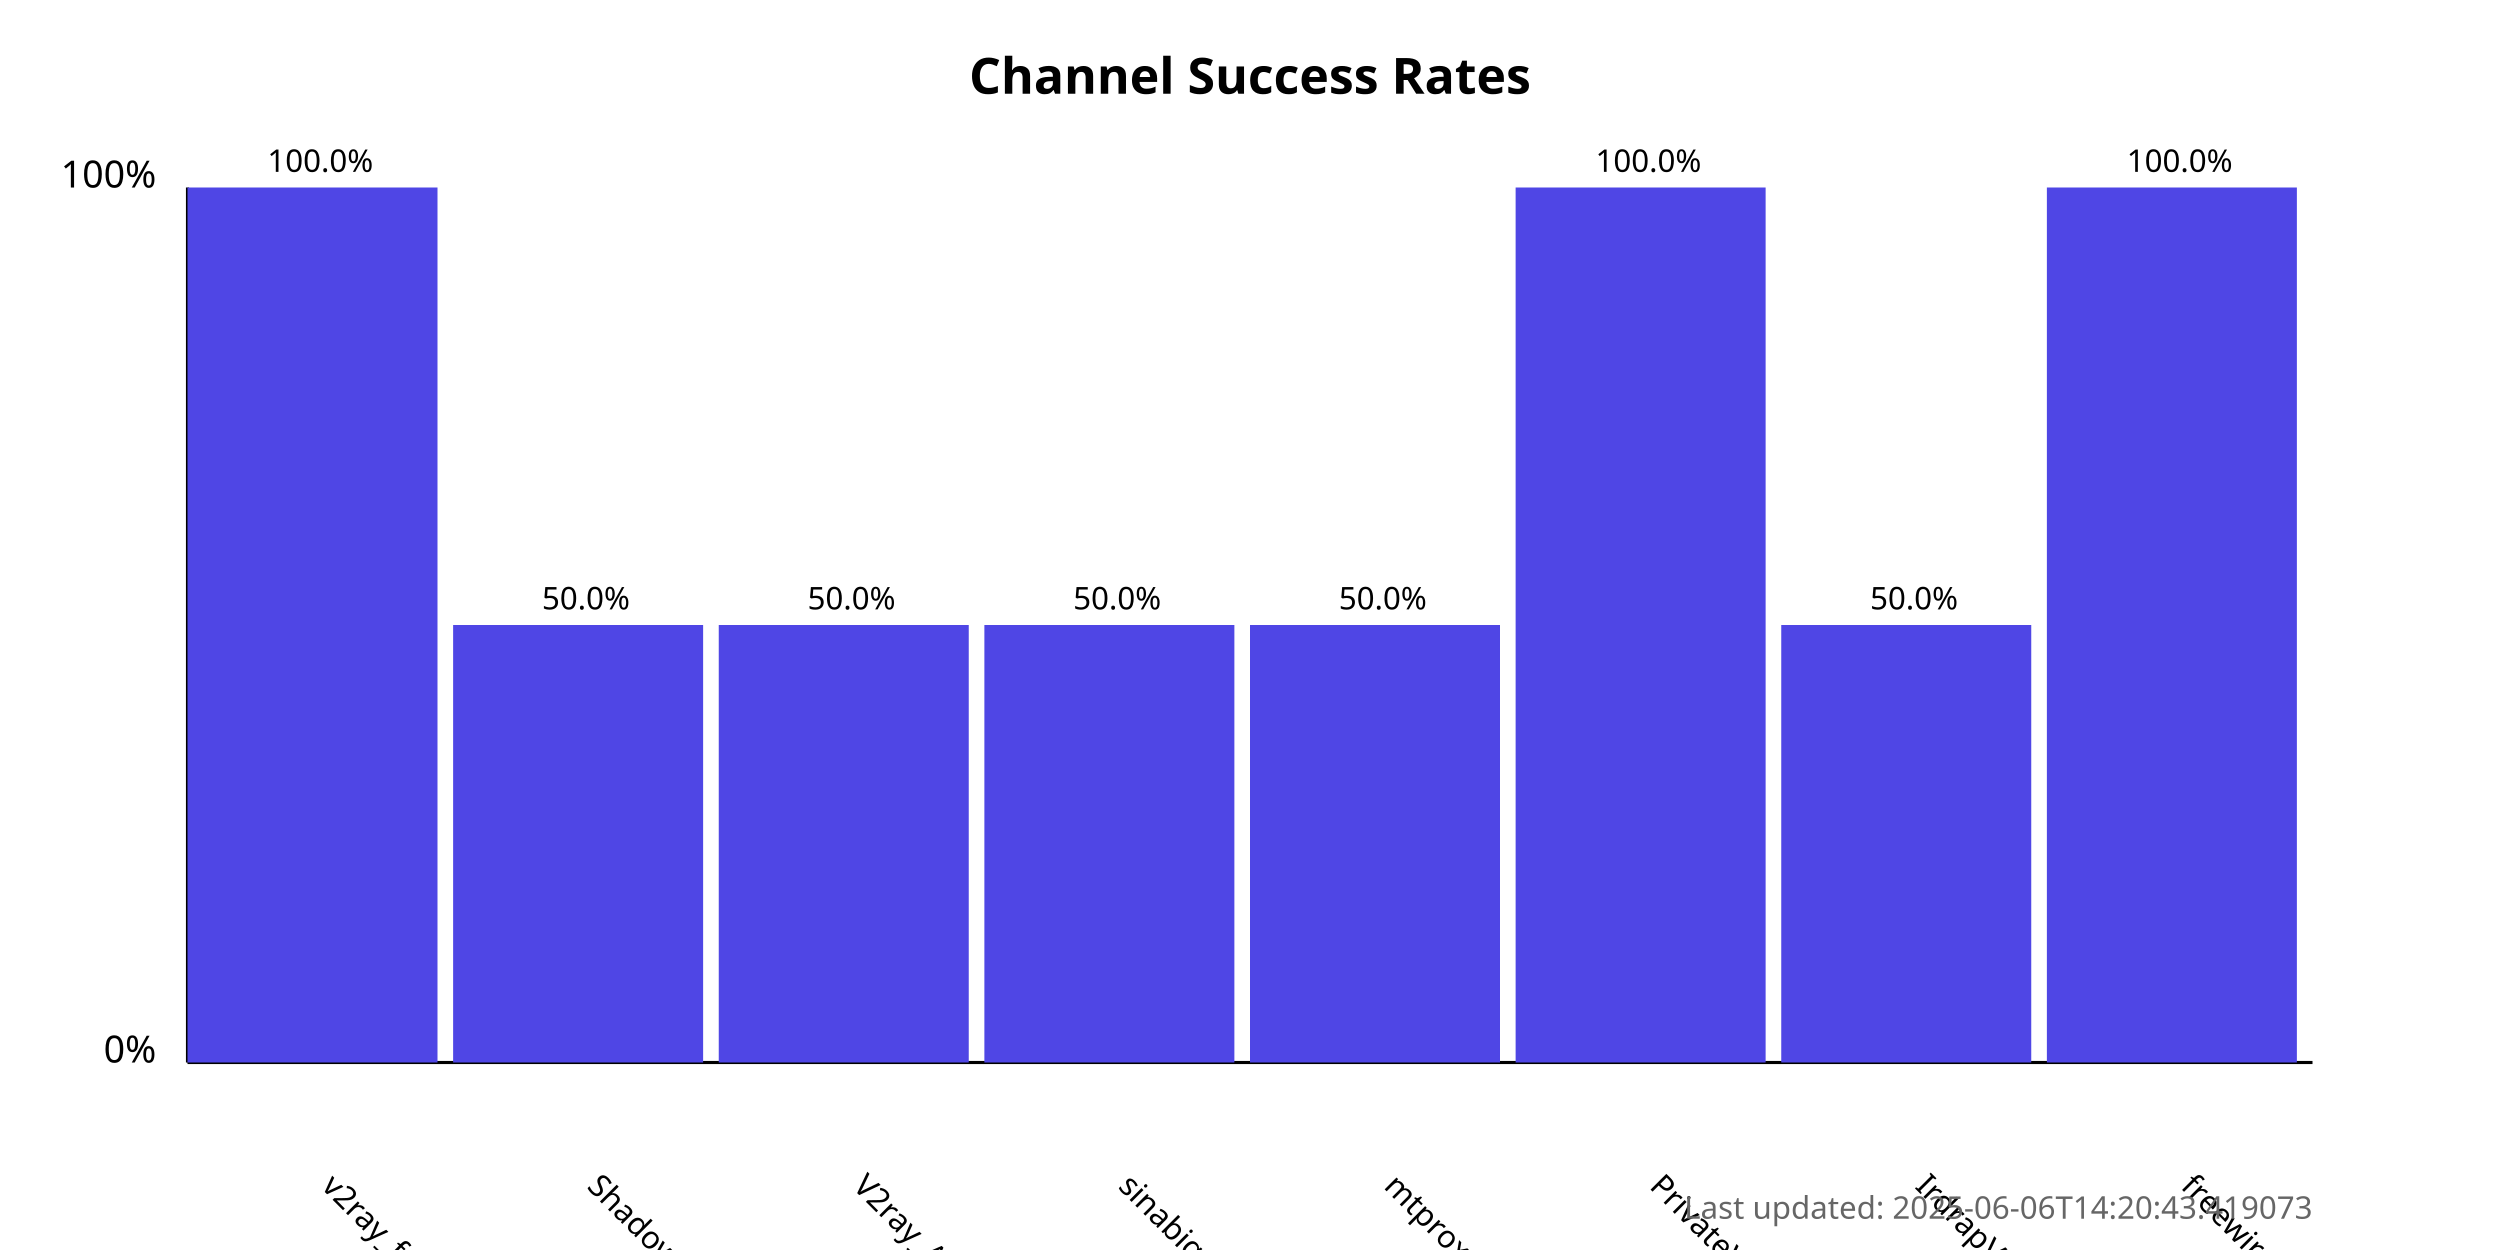
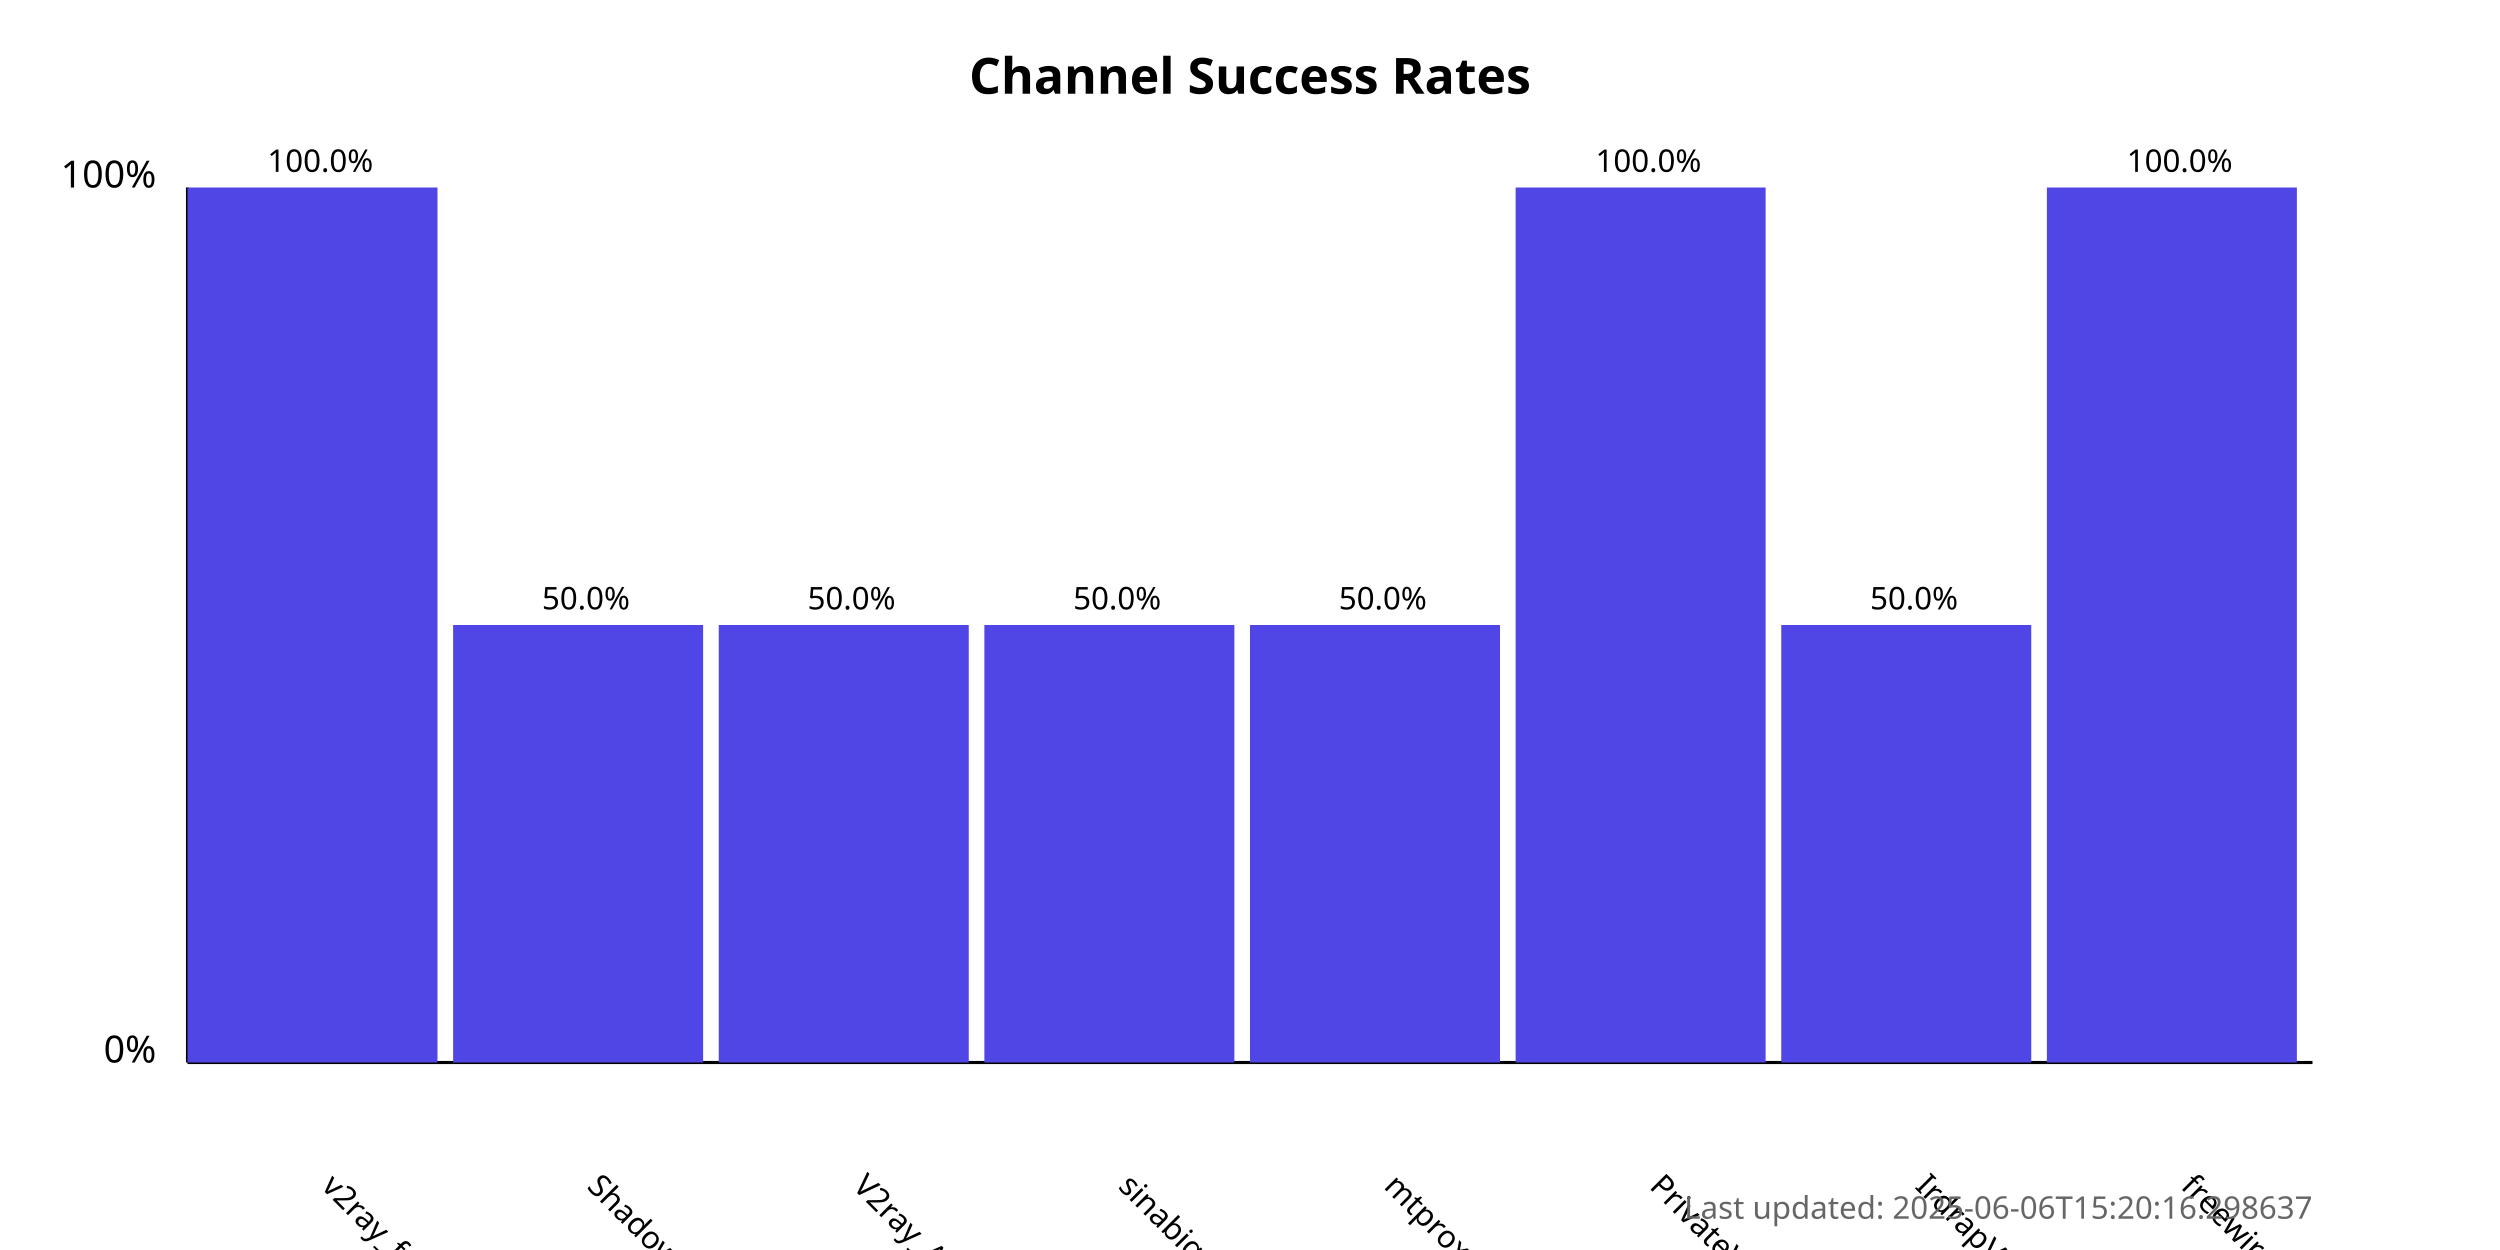
<svg xmlns="http://www.w3.org/2000/svg" width="800" height="400">
  <style>
            .chart-title { font: bold 16px sans-serif; }
            .axis-label { font: 12px sans-serif; }
            .tick-label { font: 10px sans-serif; }
            .bar { fill: #4f46e5; }
            .bar:hover { fill: #6366f1; }
            .timestamp { font: 10px sans-serif; fill: #666; }
        </style>
  <text x="400.0" y="30" text-anchor="middle" class="chart-title">
            Channel Success Rates
        </text>
  <line x1="60" y1="340" x2="60" y2="60" stroke="black" stroke-width="1" />
  <line x1="60" y1="340" x2="740" y2="340" stroke="black" stroke-width="1" />
  <text x="50" y="340" text-anchor="end" class="axis-label">0%</text>
  <text x="50" y="60" text-anchor="end" class="axis-label">100%</text>
  <g>
    <rect x="60" y="60.0" width="80.0" height="280.0" class="bar" />
    <text x="102.5" y="380" transform="rotate(45, 102.5, 380)" text-anchor="start" class="tick-label">
                v2ray_free_conf
            </text>
    <text x="102.5" y="55.0" text-anchor="middle" class="tick-label">
                100.0%
            </text>
  </g>
  <g>
    <rect x="145.0" y="200.0" width="80.0" height="140.0" class="bar" />
    <text x="187.5" y="380" transform="rotate(45, 187.5, 380)" text-anchor="start" class="tick-label">
                ShadowProxy66
            </text>
    <text x="187.5" y="195.0" text-anchor="middle" class="tick-label">
                50.0%
            </text>
  </g>
  <g>
    <rect x="230.0" y="200.0" width="80.0" height="140.0" class="bar" />
    <text x="272.5" y="380" transform="rotate(45, 272.5, 380)" text-anchor="start" class="tick-label">
                V2ray_Alpha
            </text>
    <text x="272.5" y="195.0" text-anchor="middle" class="tick-label">
                50.0%
            </text>
  </g>
  <g>
    <rect x="315.0" y="200.0" width="80.0" height="140.0" class="bar" />
    <text x="357.5" y="380" transform="rotate(45, 357.5, 380)" text-anchor="start" class="tick-label">
                sinabigo
            </text>
    <text x="357.5" y="195.0" text-anchor="middle" class="tick-label">
                50.0%
            </text>
  </g>
  <g>
    <rect x="400.0" y="200.0" width="80.0" height="140.0" class="bar" />
    <text x="442.5" y="380" transform="rotate(45, 442.5, 380)" text-anchor="start" class="tick-label">
                mtproxy_lists
            </text>
    <text x="442.5" y="195.0" text-anchor="middle" class="tick-label">
                50.0%
            </text>
  </g>
  <g>
    <rect x="485.0" y="60.0" width="80.0" height="280.0" class="bar" />
    <text x="527.5" y="380" transform="rotate(45, 527.5, 380)" text-anchor="start" class="tick-label">
                PrivateVPNs
            </text>
    <text x="527.5" y="55.0" text-anchor="middle" class="tick-label">
                100.0%
            </text>
  </g>
  <g>
    <rect x="570.0" y="200.0" width="80.0" height="140.0" class="bar" />
    <text x="612.5" y="380" transform="rotate(45, 612.5, 380)" text-anchor="start" class="tick-label">
                IrdrapVPNnews
            </text>
    <text x="612.5" y="195.0" text-anchor="middle" class="tick-label">
                50.0%
            </text>
  </g>
  <g>
    <rect x="655.0" y="60.0" width="80.0" height="280.0" class="bar" />
    <text x="697.5" y="380" transform="rotate(45, 697.5, 380)" text-anchor="start" class="tick-label">
                freewireguard
            </text>
    <text x="697.5" y="55.0" text-anchor="middle" class="tick-label">
                100.0%
            </text>
  </g>
  <text x="740" y="390" text-anchor="end" class="timestamp">
-             Last updated: 2025-06-06T14:20:43.419073
+             Last updated: 2025-06-06T15:20:16.298637
        </text>
</svg>
